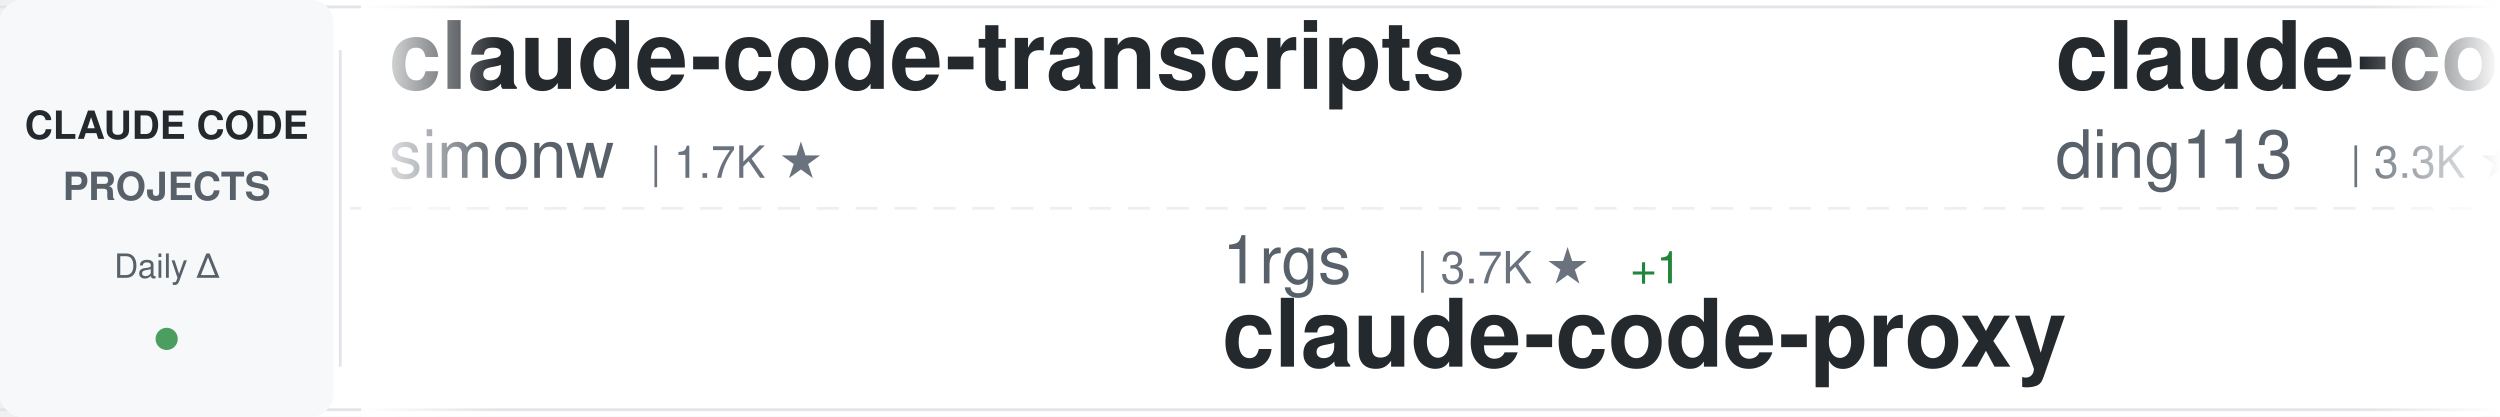
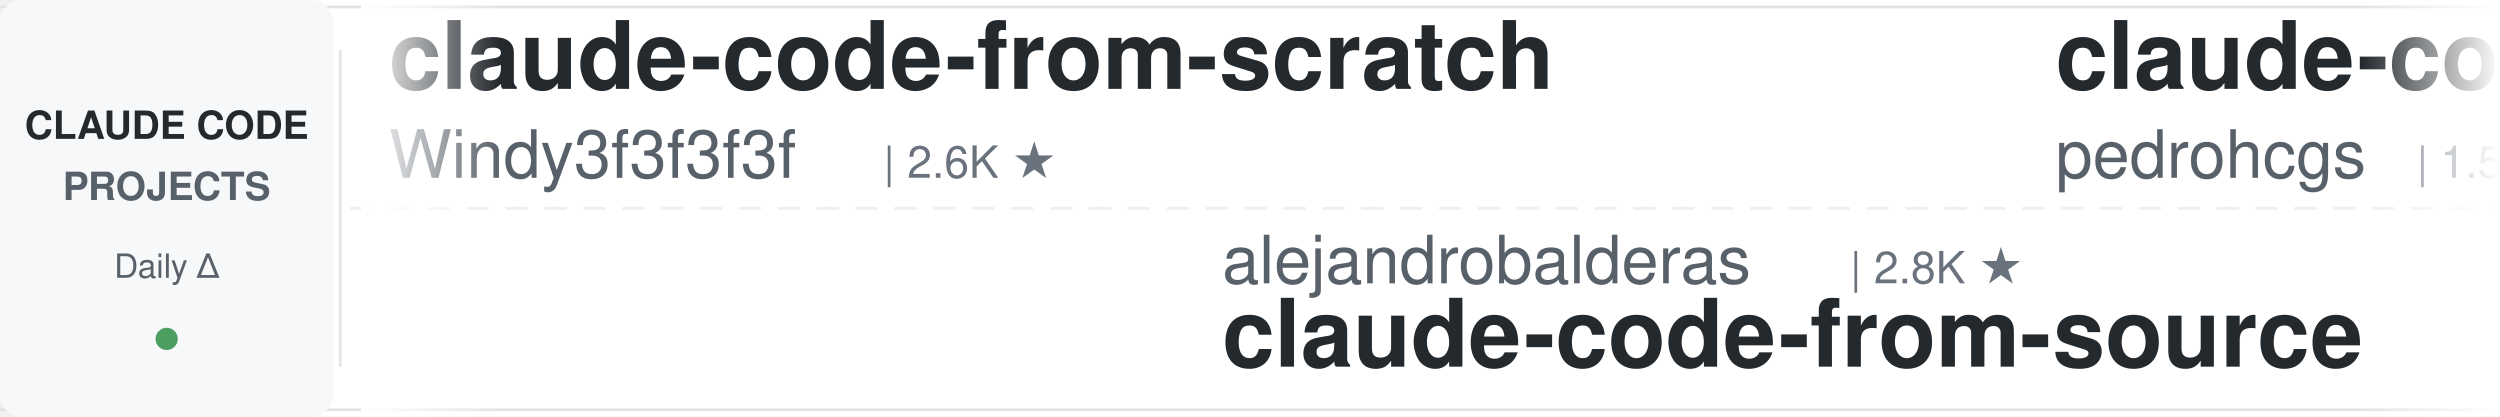
<svg xmlns="http://www.w3.org/2000/svg" width="900" height="150">
  <defs>
    <linearGradient id="awesomeLeftFade" x1="0%" y1="0%" x2="100%" y2="0%">
      <stop offset="0%" style="stop-color:#ffffff;stop-opacity:1" />
      <stop offset="100%" style="stop-color:#ffffff;stop-opacity:0" />
    </linearGradient>
    <linearGradient id="awesomeRightFade" x1="0%" y1="0%" x2="100%" y2="0%">
      <stop offset="0%" style="stop-color:#ffffff;stop-opacity:0" />
      <stop offset="100%" style="stop-color:#ffffff;stop-opacity:1" />
    </linearGradient>
  </defs>
  <rect width="900" height="150" fill="#ffffff" rx="8" />
  <rect x="0" y="2" width="900" height="1" fill="#e1e4e8" />
  <rect x="0" y="147" width="900" height="1" fill="#e1e4e8" />
  <line x1="0" y1="75" x2="900" y2="75" stroke="#e1e4e8" stroke-width="1" stroke-dasharray="8 6" opacity="0.6" />
  <rect x="0" y="0" width="120" height="150" fill="#f6f8fa" rx="8" />
  <text x="60" y="50" font-family="-apple-system, BlinkMacSystemFont, 'Segoe UI', Helvetica, Arial, sans-serif" font-size="14" font-weight="600" fill="#24292e" text-anchor="middle">CLAUDE CODE</text>
  <text x="60" y="72" font-family="-apple-system, BlinkMacSystemFont, 'Segoe UI', Helvetica, Arial, sans-serif" font-size="14" font-weight="600" fill="#586069" text-anchor="middle">PROJECTS</text>
  <text x="60" y="100" font-family="-apple-system, BlinkMacSystemFont, 'Segoe UI', Helvetica, Arial, sans-serif" font-size="12" font-weight="500" fill="#586069" text-anchor="middle">Daily Δ</text>
  <circle cx="60" cy="122" r="4" fill="#22863a" opacity="0.8" />
  <rect x="122" y="18" width="1" height="114" fill="#e1e4e8" />
  <clipPath id="awesomeTickerClip">
    <rect x="130" y="0" width="770" height="150" />
  </clipPath>
  <g clip-path="url(#awesomeTickerClip)">
    <g id="awesomeTickerItems">
      <animateTransform attributeName="transform" attributeType="XML" type="translate" from="0 0" to="-3000 0" dur="54s" repeatCount="indefinite" />
      <g transform="translate(0, 0)">
-         <text x="140" y="32" font-family="-apple-system, BlinkMacSystemFont, 'Segoe UI', Helvetica, Arial, sans-serif" font-size="34" font-weight="600" fill="#24292e">claude-code-transcripts</text>
-         <text x="140" y="64" font-family="-apple-system, BlinkMacSystemFont, 'Segoe UI', Helvetica, Arial, sans-serif" font-size="24" font-weight="400" fill="#586069">simonw</text>
-         <text x="234" y="64" font-family="-apple-system, BlinkMacSystemFont, 'Segoe UI', Helvetica, Arial, sans-serif" font-size="16" font-weight="500" fill="#6a737d">| 1.7K ★</text>
+         <text x="140" y="32" font-family="-apple-system, BlinkMacSystemFont, 'Segoe UI', Helvetica, Arial, sans-serif" font-size="34" font-weight="600" fill="#24292e">claude-code-from-scratch</text>
+         <text x="140" y="64" font-family="-apple-system, BlinkMacSystemFont, 'Segoe UI', Helvetica, Arial, sans-serif" font-size="24" font-weight="400" fill="#586069">Windy3f3f3f3f</text>
+         <text x="318" y="64" font-family="-apple-system, BlinkMacSystemFont, 'Segoe UI', Helvetica, Arial, sans-serif" font-size="16" font-weight="500" fill="#6a737d">| 2.6K ★</text>
      </g>
      <g transform="translate(300, 0)">
-         <text x="140" y="102" font-family="-apple-system, BlinkMacSystemFont, 'Segoe UI', Helvetica, Arial, sans-serif" font-size="24" font-weight="400" fill="#586069">1rgs</text>
-         <text x="210" y="102" font-family="-apple-system, BlinkMacSystemFont, 'Segoe UI', Helvetica, Arial, sans-serif" font-size="16" font-weight="500" fill="#6a737d">| 3.7K ★</text>
-         <text x="287" y="102" font-family="-apple-system, BlinkMacSystemFont, 'Segoe UI', Helvetica, Arial, sans-serif" font-size="16" font-weight="500" fill="#22863a"> +1</text>
-         <text x="140" y="132" font-family="-apple-system, BlinkMacSystemFont, 'Segoe UI', Helvetica, Arial, sans-serif" font-size="34" font-weight="600" fill="#24292e">claude-code-proxy</text>
+         <text x="140" y="102" font-family="-apple-system, BlinkMacSystemFont, 'Segoe UI', Helvetica, Arial, sans-serif" font-size="24" font-weight="400" fill="#586069">alejandrobalderas</text>
+         <text x="366" y="102" font-family="-apple-system, BlinkMacSystemFont, 'Segoe UI', Helvetica, Arial, sans-serif" font-size="16" font-weight="500" fill="#6a737d">| 2.8K ★</text>
+         <text x="140" y="132" font-family="-apple-system, BlinkMacSystemFont, 'Segoe UI', Helvetica, Arial, sans-serif" font-size="34" font-weight="600" fill="#24292e">claude-code-from-source</text>
      </g>
      <g transform="translate(600, 0)">
-         <text x="140" y="32" font-family="-apple-system, BlinkMacSystemFont, 'Segoe UI', Helvetica, Arial, sans-serif" font-size="34" font-weight="600" fill="#24292e">claude-code-hub</text>
-         <text x="140" y="64" font-family="-apple-system, BlinkMacSystemFont, 'Segoe UI', Helvetica, Arial, sans-serif" font-size="24" font-weight="400" fill="#586069">ding113</text>
-         <text x="246" y="64" font-family="-apple-system, BlinkMacSystemFont, 'Segoe UI', Helvetica, Arial, sans-serif" font-size="16" font-weight="500" fill="#6a737d">| 3.3K ★</text>
+         <text x="140" y="32" font-family="-apple-system, BlinkMacSystemFont, 'Segoe UI', Helvetica, Arial, sans-serif" font-size="34" font-weight="600" fill="#24292e">claude-code-my-workflow</text>
+         <text x="140" y="64" font-family="-apple-system, BlinkMacSystemFont, 'Segoe UI', Helvetica, Arial, sans-serif" font-size="24" font-weight="400" fill="#586069">pedrohcgs</text>
+         <text x="270" y="64" font-family="-apple-system, BlinkMacSystemFont, 'Segoe UI', Helvetica, Arial, sans-serif" font-size="16" font-weight="500" fill="#6a737d">| 1.5K ★</text>
+         <text x="347" y="64" font-family="-apple-system, BlinkMacSystemFont, 'Segoe UI', Helvetica, Arial, sans-serif" font-size="16" font-weight="500" fill="#22863a"> +1</text>
      </g>
      <g transform="translate(900, 0)">
-         <text x="140" y="102" font-family="-apple-system, BlinkMacSystemFont, 'Segoe UI', Helvetica, Arial, sans-serif" font-size="24" font-weight="400" fill="#586069">SeemSeam</text>
-         <text x="258" y="102" font-family="-apple-system, BlinkMacSystemFont, 'Segoe UI', Helvetica, Arial, sans-serif" font-size="16" font-weight="500" fill="#6a737d">| 3.5K ★</text>
-         <text x="140" y="132" font-family="-apple-system, BlinkMacSystemFont, 'Segoe UI', Helvetica, Arial, sans-serif" font-size="34" font-weight="600" fill="#24292e">claude_codex_bridge</text>
+         <text x="140" y="102" font-family="-apple-system, BlinkMacSystemFont, 'Segoe UI', Helvetica, Arial, sans-serif" font-size="24" font-weight="400" fill="#586069">oboard</text>
+         <text x="234" y="102" font-family="-apple-system, BlinkMacSystemFont, 'Segoe UI', Helvetica, Arial, sans-serif" font-size="16" font-weight="500" fill="#6a737d">| 3.3K ★</text>
+         <text x="311" y="102" font-family="-apple-system, BlinkMacSystemFont, 'Segoe UI', Helvetica, Arial, sans-serif" font-size="16" font-weight="500" fill="#cb2431"> -1</text>
+         <text x="140" y="132" font-family="-apple-system, BlinkMacSystemFont, 'Segoe UI', Helvetica, Arial, sans-serif" font-size="34" font-weight="600" fill="#24292e">claude-code-rev</text>
      </g>
      <g transform="translate(1200, 0)">
-         <text x="140" y="32" font-family="-apple-system, BlinkMacSystemFont, 'Segoe UI', Helvetica, Arial, sans-serif" font-size="34" font-weight="600" fill="#24292e">system_prompts_leaks</text>
-         <text x="140" y="64" font-family="-apple-system, BlinkMacSystemFont, 'Segoe UI', Helvetica, Arial, sans-serif" font-size="24" font-weight="400" fill="#586069">asgeirtj</text>
-         <text x="258" y="64" font-family="-apple-system, BlinkMacSystemFont, 'Segoe UI', Helvetica, Arial, sans-serif" font-size="16" font-weight="500" fill="#6a737d">| 63.8K ★</text>
-         <text x="344" y="64" font-family="-apple-system, BlinkMacSystemFont, 'Segoe UI', Helvetica, Arial, sans-serif" font-size="16" font-weight="500" fill="#22863a"> +8</text>
+         <text x="140" y="32" font-family="-apple-system, BlinkMacSystemFont, 'Segoe UI', Helvetica, Arial, sans-serif" font-size="34" font-weight="600" fill="#24292e">oh-my-claudecode</text>
+         <text x="140" y="64" font-family="-apple-system, BlinkMacSystemFont, 'Segoe UI', Helvetica, Arial, sans-serif" font-size="24" font-weight="400" fill="#586069">Yeachan-Heo</text>
+         <text x="294" y="64" font-family="-apple-system, BlinkMacSystemFont, 'Segoe UI', Helvetica, Arial, sans-serif" font-size="16" font-weight="500" fill="#6a737d">| 38.9K ★</text>
+         <text x="380" y="64" font-family="-apple-system, BlinkMacSystemFont, 'Segoe UI', Helvetica, Arial, sans-serif" font-size="16" font-weight="500" fill="#22863a"> +4</text>
      </g>
      <g transform="translate(1500, 0)">
-         <text x="140" y="102" font-family="-apple-system, BlinkMacSystemFont, 'Segoe UI', Helvetica, Arial, sans-serif" font-size="24" font-weight="400" fill="#586069">Cranot</text>
-         <text x="234" y="102" font-family="-apple-system, BlinkMacSystemFont, 'Segoe UI', Helvetica, Arial, sans-serif" font-size="16" font-weight="500" fill="#6a737d">| 2.9K ★</text>
-         <text x="140" y="132" font-family="-apple-system, BlinkMacSystemFont, 'Segoe UI', Helvetica, Arial, sans-serif" font-size="34" font-weight="600" fill="#24292e">claude-code-guide</text>
+         <text x="140" y="102" font-family="-apple-system, BlinkMacSystemFont, 'Segoe UI', Helvetica, Arial, sans-serif" font-size="24" font-weight="400" fill="#586069">diet103</text>
+         <text x="246" y="102" font-family="-apple-system, BlinkMacSystemFont, 'Segoe UI', Helvetica, Arial, sans-serif" font-size="16" font-weight="500" fill="#6a737d">| 10.0K ★</text>
+         <text x="332" y="102" font-family="-apple-system, BlinkMacSystemFont, 'Segoe UI', Helvetica, Arial, sans-serif" font-size="16" font-weight="500" fill="#22863a"> +1</text>
+         <text x="140" y="132" font-family="-apple-system, BlinkMacSystemFont, 'Segoe UI', Helvetica, Arial, sans-serif" font-size="34" font-weight="600" fill="#24292e">claude-code-infrastructu...</text>
      </g>
      <g transform="translate(1800, 0)">
-         <text x="140" y="32" font-family="-apple-system, BlinkMacSystemFont, 'Segoe UI', Helvetica, Arial, sans-serif" font-size="34" font-weight="600" fill="#24292e">claude-code-showcase</text>
-         <text x="140" y="64" font-family="-apple-system, BlinkMacSystemFont, 'Segoe UI', Helvetica, Arial, sans-serif" font-size="24" font-weight="400" fill="#586069">ChrisWiles</text>
-         <text x="282" y="64" font-family="-apple-system, BlinkMacSystemFont, 'Segoe UI', Helvetica, Arial, sans-serif" font-size="16" font-weight="500" fill="#6a737d">| 6.0K ★</text>
+         <text x="140" y="32" font-family="-apple-system, BlinkMacSystemFont, 'Segoe UI', Helvetica, Arial, sans-serif" font-size="34" font-weight="600" fill="#24292e">claude-coder</text>
+         <text x="140" y="64" font-family="-apple-system, BlinkMacSystemFont, 'Segoe UI', Helvetica, Arial, sans-serif" font-size="24" font-weight="400" fill="#586069">kodu-ai</text>
+         <text x="246" y="64" font-family="-apple-system, BlinkMacSystemFont, 'Segoe UI', Helvetica, Arial, sans-serif" font-size="16" font-weight="500" fill="#6a737d">| 5.2K ★</text>
      </g>
      <g transform="translate(2100, 0)">
-         <text x="140" y="102" font-family="-apple-system, BlinkMacSystemFont, 'Segoe UI', Helvetica, Arial, sans-serif" font-size="24" font-weight="400" fill="#586069">frankbria</text>
-         <text x="270" y="102" font-family="-apple-system, BlinkMacSystemFont, 'Segoe UI', Helvetica, Arial, sans-serif" font-size="16" font-weight="500" fill="#6a737d">| 9.6K ★</text>
-         <text x="140" y="132" font-family="-apple-system, BlinkMacSystemFont, 'Segoe UI', Helvetica, Arial, sans-serif" font-size="34" font-weight="600" fill="#24292e">ralph-claude-code</text>
+         <text x="140" y="102" font-family="-apple-system, BlinkMacSystemFont, 'Segoe UI', Helvetica, Arial, sans-serif" font-size="24" font-weight="400" fill="#586069">Donchitos</text>
+         <text x="270" y="102" font-family="-apple-system, BlinkMacSystemFont, 'Segoe UI', Helvetica, Arial, sans-serif" font-size="16" font-weight="500" fill="#6a737d">| 24.7K ★</text>
+         <text x="356" y="102" font-family="-apple-system, BlinkMacSystemFont, 'Segoe UI', Helvetica, Arial, sans-serif" font-size="16" font-weight="500" fill="#22863a"> +5</text>
+         <text x="140" y="132" font-family="-apple-system, BlinkMacSystemFont, 'Segoe UI', Helvetica, Arial, sans-serif" font-size="34" font-weight="600" fill="#24292e">Claude-Code-Game-Studios</text>
      </g>
      <g transform="translate(2400, 0)">
-         <text x="140" y="32" font-family="-apple-system, BlinkMacSystemFont, 'Segoe UI', Helvetica, Arial, sans-serif" font-size="34" font-weight="600" fill="#24292e">claude-code-analysis</text>
-         <text x="140" y="64" font-family="-apple-system, BlinkMacSystemFont, 'Segoe UI', Helvetica, Arial, sans-serif" font-size="24" font-weight="400" fill="#586069">liuup</text>
-         <text x="222" y="64" font-family="-apple-system, BlinkMacSystemFont, 'Segoe UI', Helvetica, Arial, sans-serif" font-size="16" font-weight="500" fill="#6a737d">| 3.9K ★</text>
+         <text x="140" y="32" font-family="-apple-system, BlinkMacSystemFont, 'Segoe UI', Helvetica, Arial, sans-serif" font-size="34" font-weight="600" fill="#24292e">how-claude-code-works</text>
+         <text x="140" y="64" font-family="-apple-system, BlinkMacSystemFont, 'Segoe UI', Helvetica, Arial, sans-serif" font-size="24" font-weight="400" fill="#586069">Windy3f3f3f3f</text>
+         <text x="318" y="64" font-family="-apple-system, BlinkMacSystemFont, 'Segoe UI', Helvetica, Arial, sans-serif" font-size="16" font-weight="500" fill="#6a737d">| 3.6K ★</text>
+         <text x="395" y="64" font-family="-apple-system, BlinkMacSystemFont, 'Segoe UI', Helvetica, Arial, sans-serif" font-size="16" font-weight="500" fill="#22863a"> +1</text>
      </g>
      <g transform="translate(2700, 0)">
-         <text x="140" y="102" font-family="-apple-system, BlinkMacSystemFont, 'Segoe UI', Helvetica, Arial, sans-serif" font-size="24" font-weight="400" fill="#586069">pedrohcgs</text>
-         <text x="270" y="102" font-family="-apple-system, BlinkMacSystemFont, 'Segoe UI', Helvetica, Arial, sans-serif" font-size="16" font-weight="500" fill="#6a737d">| 1.5K ★</text>
-         <text x="140" y="132" font-family="-apple-system, BlinkMacSystemFont, 'Segoe UI', Helvetica, Arial, sans-serif" font-size="34" font-weight="600" fill="#24292e">claude-code-my-workflow</text>
+         <text x="140" y="102" font-family="-apple-system, BlinkMacSystemFont, 'Segoe UI', Helvetica, Arial, sans-serif" font-size="24" font-weight="400" fill="#586069">shanraisshan</text>
+         <text x="306" y="102" font-family="-apple-system, BlinkMacSystemFont, 'Segoe UI', Helvetica, Arial, sans-serif" font-size="16" font-weight="500" fill="#6a737d">| 65.4K ★</text>
+         <text x="392" y="102" font-family="-apple-system, BlinkMacSystemFont, 'Segoe UI', Helvetica, Arial, sans-serif" font-size="16" font-weight="500" fill="#22863a"> +4</text>
+         <text x="140" y="132" font-family="-apple-system, BlinkMacSystemFont, 'Segoe UI', Helvetica, Arial, sans-serif" font-size="34" font-weight="600" fill="#24292e">claude-code-best-practic...</text>
      </g>
      <g transform="translate(3000, 0)">
-         <text x="140" y="32" font-family="-apple-system, BlinkMacSystemFont, 'Segoe UI', Helvetica, Arial, sans-serif" font-size="34" font-weight="600" fill="#24292e">claude-code-transcripts</text>
-         <text x="140" y="64" font-family="-apple-system, BlinkMacSystemFont, 'Segoe UI', Helvetica, Arial, sans-serif" font-size="24" font-weight="400" fill="#586069">simonw</text>
-         <text x="234" y="64" font-family="-apple-system, BlinkMacSystemFont, 'Segoe UI', Helvetica, Arial, sans-serif" font-size="16" font-weight="500" fill="#6a737d">| 1.7K ★</text>
+         <text x="140" y="32" font-family="-apple-system, BlinkMacSystemFont, 'Segoe UI', Helvetica, Arial, sans-serif" font-size="34" font-weight="600" fill="#24292e">claude-code-from-scratch</text>
+         <text x="140" y="64" font-family="-apple-system, BlinkMacSystemFont, 'Segoe UI', Helvetica, Arial, sans-serif" font-size="24" font-weight="400" fill="#586069">Windy3f3f3f3f</text>
+         <text x="318" y="64" font-family="-apple-system, BlinkMacSystemFont, 'Segoe UI', Helvetica, Arial, sans-serif" font-size="16" font-weight="500" fill="#6a737d">| 2.6K ★</text>
      </g>
      <g transform="translate(3300, 0)">
-         <text x="140" y="102" font-family="-apple-system, BlinkMacSystemFont, 'Segoe UI', Helvetica, Arial, sans-serif" font-size="24" font-weight="400" fill="#586069">1rgs</text>
-         <text x="210" y="102" font-family="-apple-system, BlinkMacSystemFont, 'Segoe UI', Helvetica, Arial, sans-serif" font-size="16" font-weight="500" fill="#6a737d">| 3.7K ★</text>
-         <text x="287" y="102" font-family="-apple-system, BlinkMacSystemFont, 'Segoe UI', Helvetica, Arial, sans-serif" font-size="16" font-weight="500" fill="#22863a"> +1</text>
-         <text x="140" y="132" font-family="-apple-system, BlinkMacSystemFont, 'Segoe UI', Helvetica, Arial, sans-serif" font-size="34" font-weight="600" fill="#24292e">claude-code-proxy</text>
+         <text x="140" y="102" font-family="-apple-system, BlinkMacSystemFont, 'Segoe UI', Helvetica, Arial, sans-serif" font-size="24" font-weight="400" fill="#586069">alejandrobalderas</text>
+         <text x="366" y="102" font-family="-apple-system, BlinkMacSystemFont, 'Segoe UI', Helvetica, Arial, sans-serif" font-size="16" font-weight="500" fill="#6a737d">| 2.8K ★</text>
+         <text x="140" y="132" font-family="-apple-system, BlinkMacSystemFont, 'Segoe UI', Helvetica, Arial, sans-serif" font-size="34" font-weight="600" fill="#24292e">claude-code-from-source</text>
      </g>
      <g transform="translate(3600, 0)">
-         <text x="140" y="32" font-family="-apple-system, BlinkMacSystemFont, 'Segoe UI', Helvetica, Arial, sans-serif" font-size="34" font-weight="600" fill="#24292e">claude-code-hub</text>
-         <text x="140" y="64" font-family="-apple-system, BlinkMacSystemFont, 'Segoe UI', Helvetica, Arial, sans-serif" font-size="24" font-weight="400" fill="#586069">ding113</text>
-         <text x="246" y="64" font-family="-apple-system, BlinkMacSystemFont, 'Segoe UI', Helvetica, Arial, sans-serif" font-size="16" font-weight="500" fill="#6a737d">| 3.3K ★</text>
+         <text x="140" y="32" font-family="-apple-system, BlinkMacSystemFont, 'Segoe UI', Helvetica, Arial, sans-serif" font-size="34" font-weight="600" fill="#24292e">claude-code-my-workflow</text>
+         <text x="140" y="64" font-family="-apple-system, BlinkMacSystemFont, 'Segoe UI', Helvetica, Arial, sans-serif" font-size="24" font-weight="400" fill="#586069">pedrohcgs</text>
+         <text x="270" y="64" font-family="-apple-system, BlinkMacSystemFont, 'Segoe UI', Helvetica, Arial, sans-serif" font-size="16" font-weight="500" fill="#6a737d">| 1.5K ★</text>
+         <text x="347" y="64" font-family="-apple-system, BlinkMacSystemFont, 'Segoe UI', Helvetica, Arial, sans-serif" font-size="16" font-weight="500" fill="#22863a"> +1</text>
      </g>
      <g transform="translate(3900, 0)">
-         <text x="140" y="102" font-family="-apple-system, BlinkMacSystemFont, 'Segoe UI', Helvetica, Arial, sans-serif" font-size="24" font-weight="400" fill="#586069">SeemSeam</text>
-         <text x="258" y="102" font-family="-apple-system, BlinkMacSystemFont, 'Segoe UI', Helvetica, Arial, sans-serif" font-size="16" font-weight="500" fill="#6a737d">| 3.5K ★</text>
-         <text x="140" y="132" font-family="-apple-system, BlinkMacSystemFont, 'Segoe UI', Helvetica, Arial, sans-serif" font-size="34" font-weight="600" fill="#24292e">claude_codex_bridge</text>
+         <text x="140" y="102" font-family="-apple-system, BlinkMacSystemFont, 'Segoe UI', Helvetica, Arial, sans-serif" font-size="24" font-weight="400" fill="#586069">oboard</text>
+         <text x="234" y="102" font-family="-apple-system, BlinkMacSystemFont, 'Segoe UI', Helvetica, Arial, sans-serif" font-size="16" font-weight="500" fill="#6a737d">| 3.3K ★</text>
+         <text x="311" y="102" font-family="-apple-system, BlinkMacSystemFont, 'Segoe UI', Helvetica, Arial, sans-serif" font-size="16" font-weight="500" fill="#cb2431"> -1</text>
+         <text x="140" y="132" font-family="-apple-system, BlinkMacSystemFont, 'Segoe UI', Helvetica, Arial, sans-serif" font-size="34" font-weight="600" fill="#24292e">claude-code-rev</text>
      </g>
    </g>
  </g>
  <rect x="130" y="0" width="50" height="150" fill="url(#awesomeLeftFade)" />
  <rect x="850" y="0" width="50" height="150" fill="url(#awesomeRightFade)" />
</svg>
